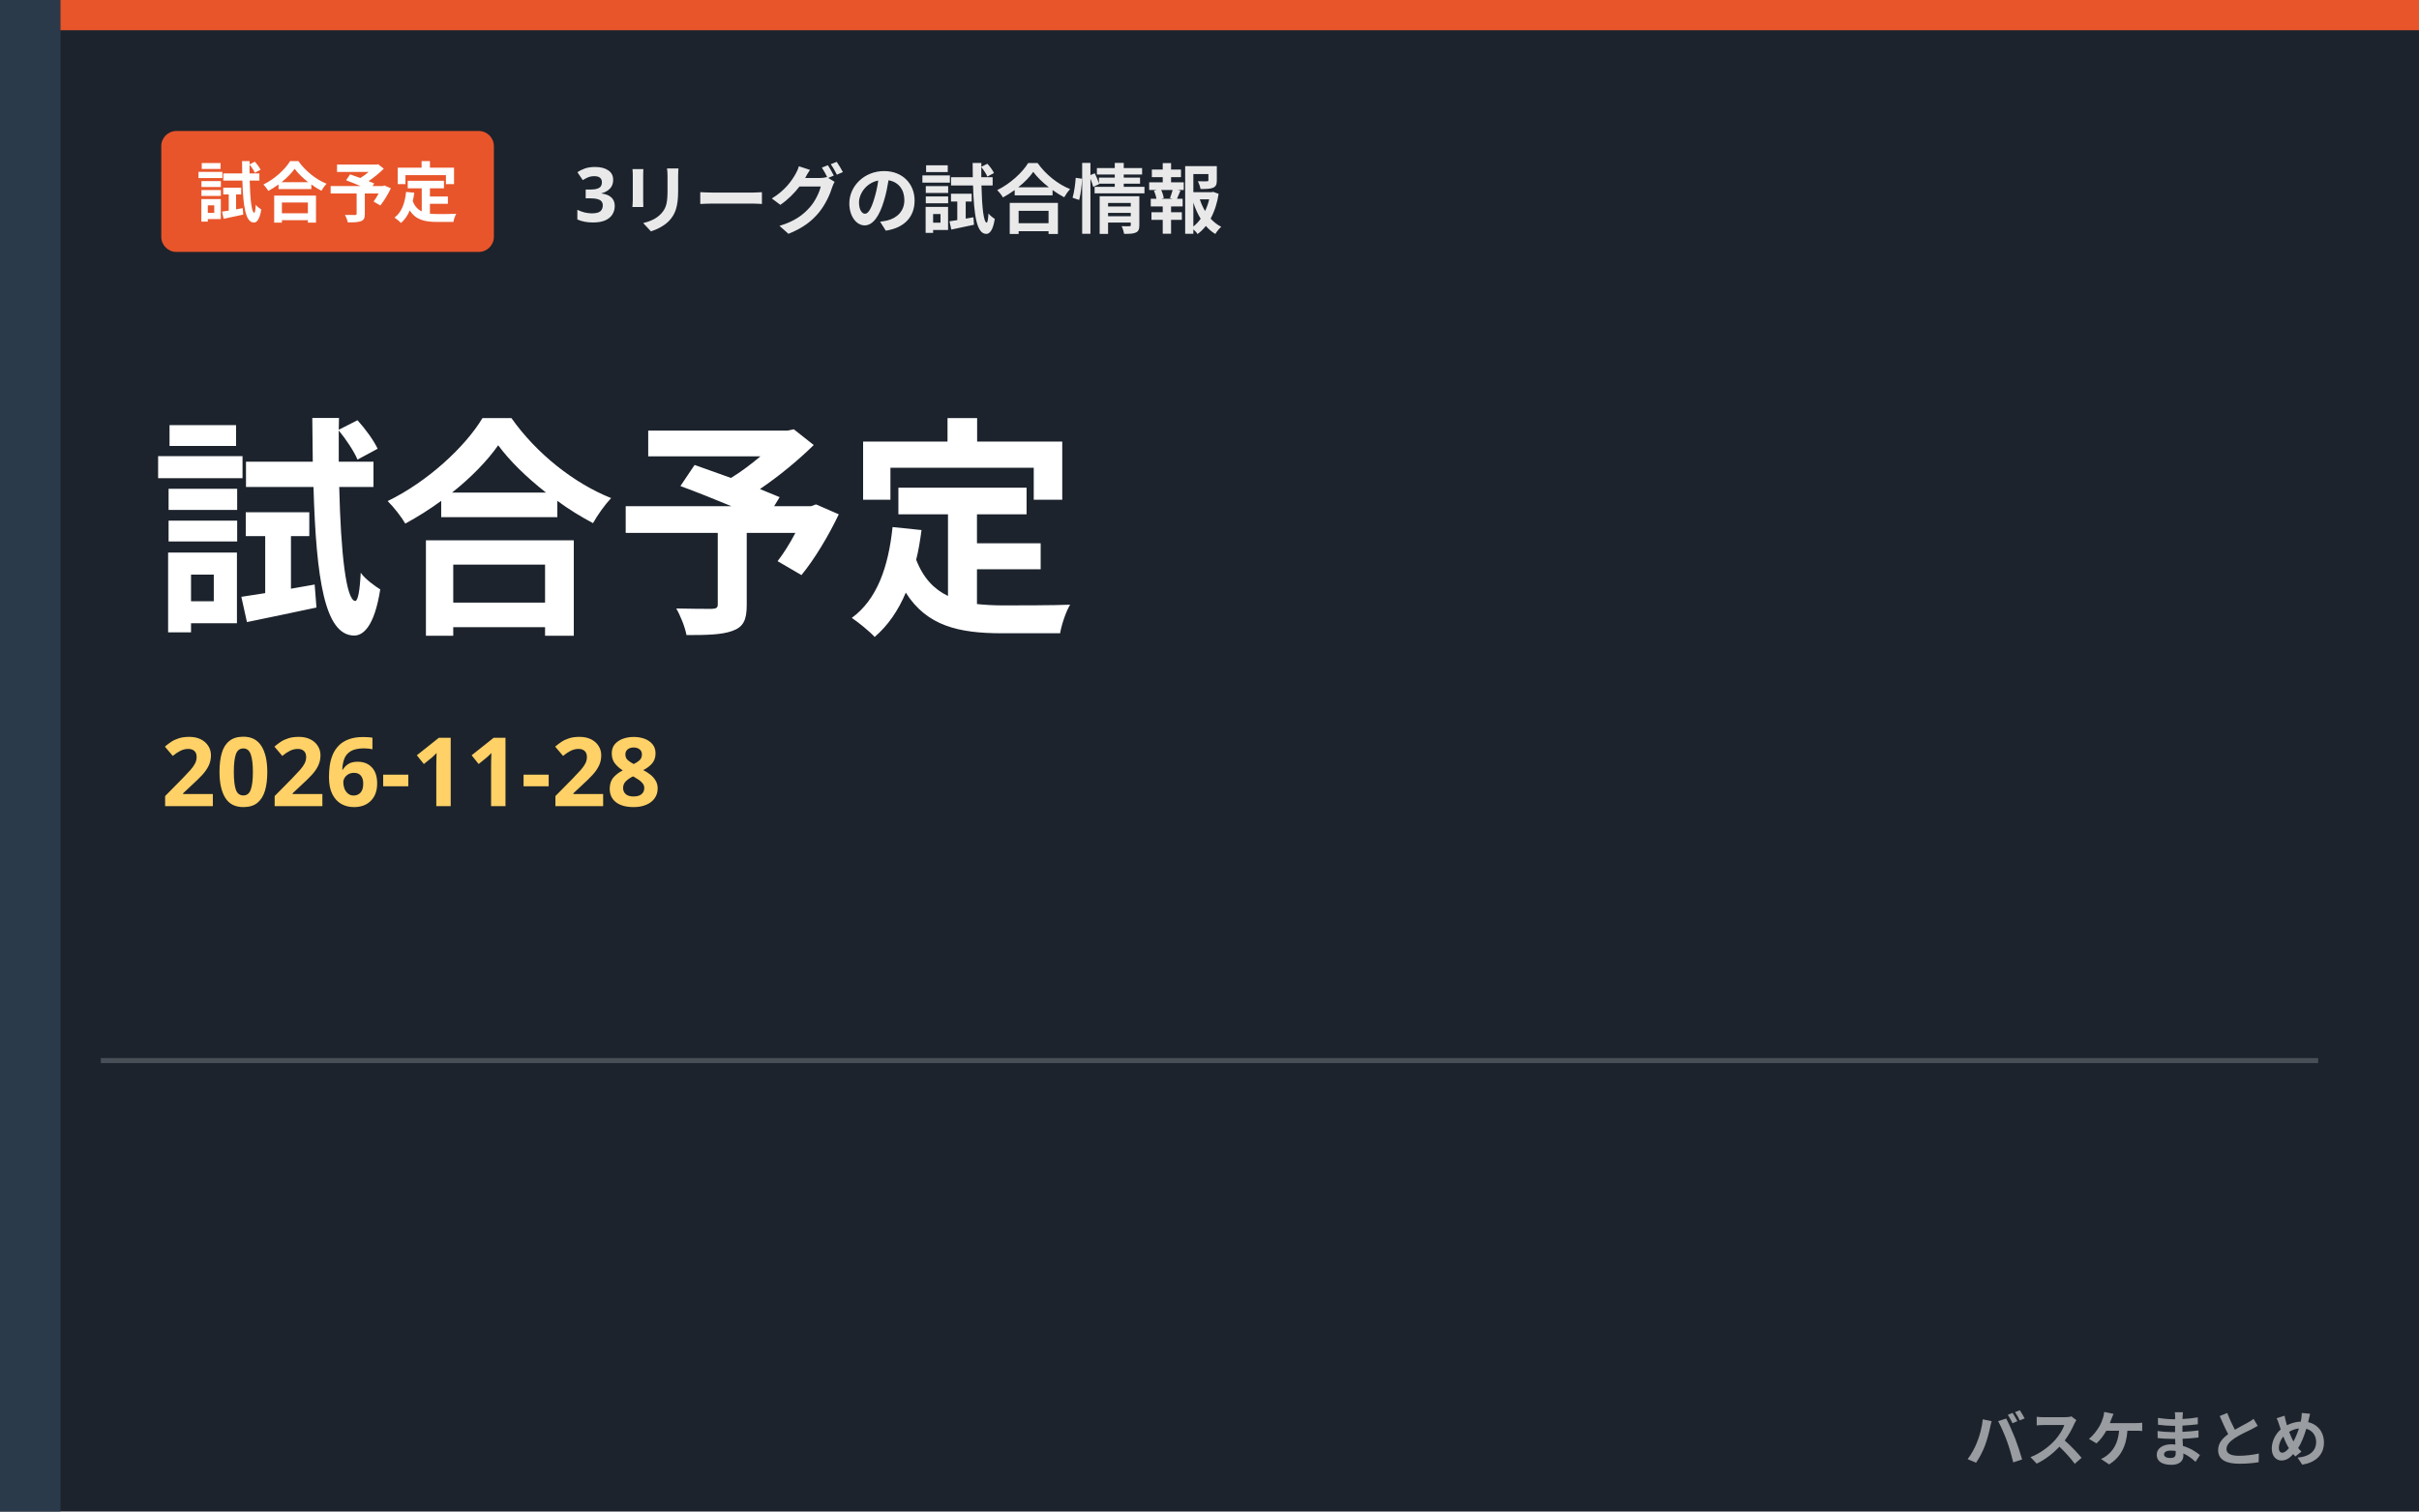
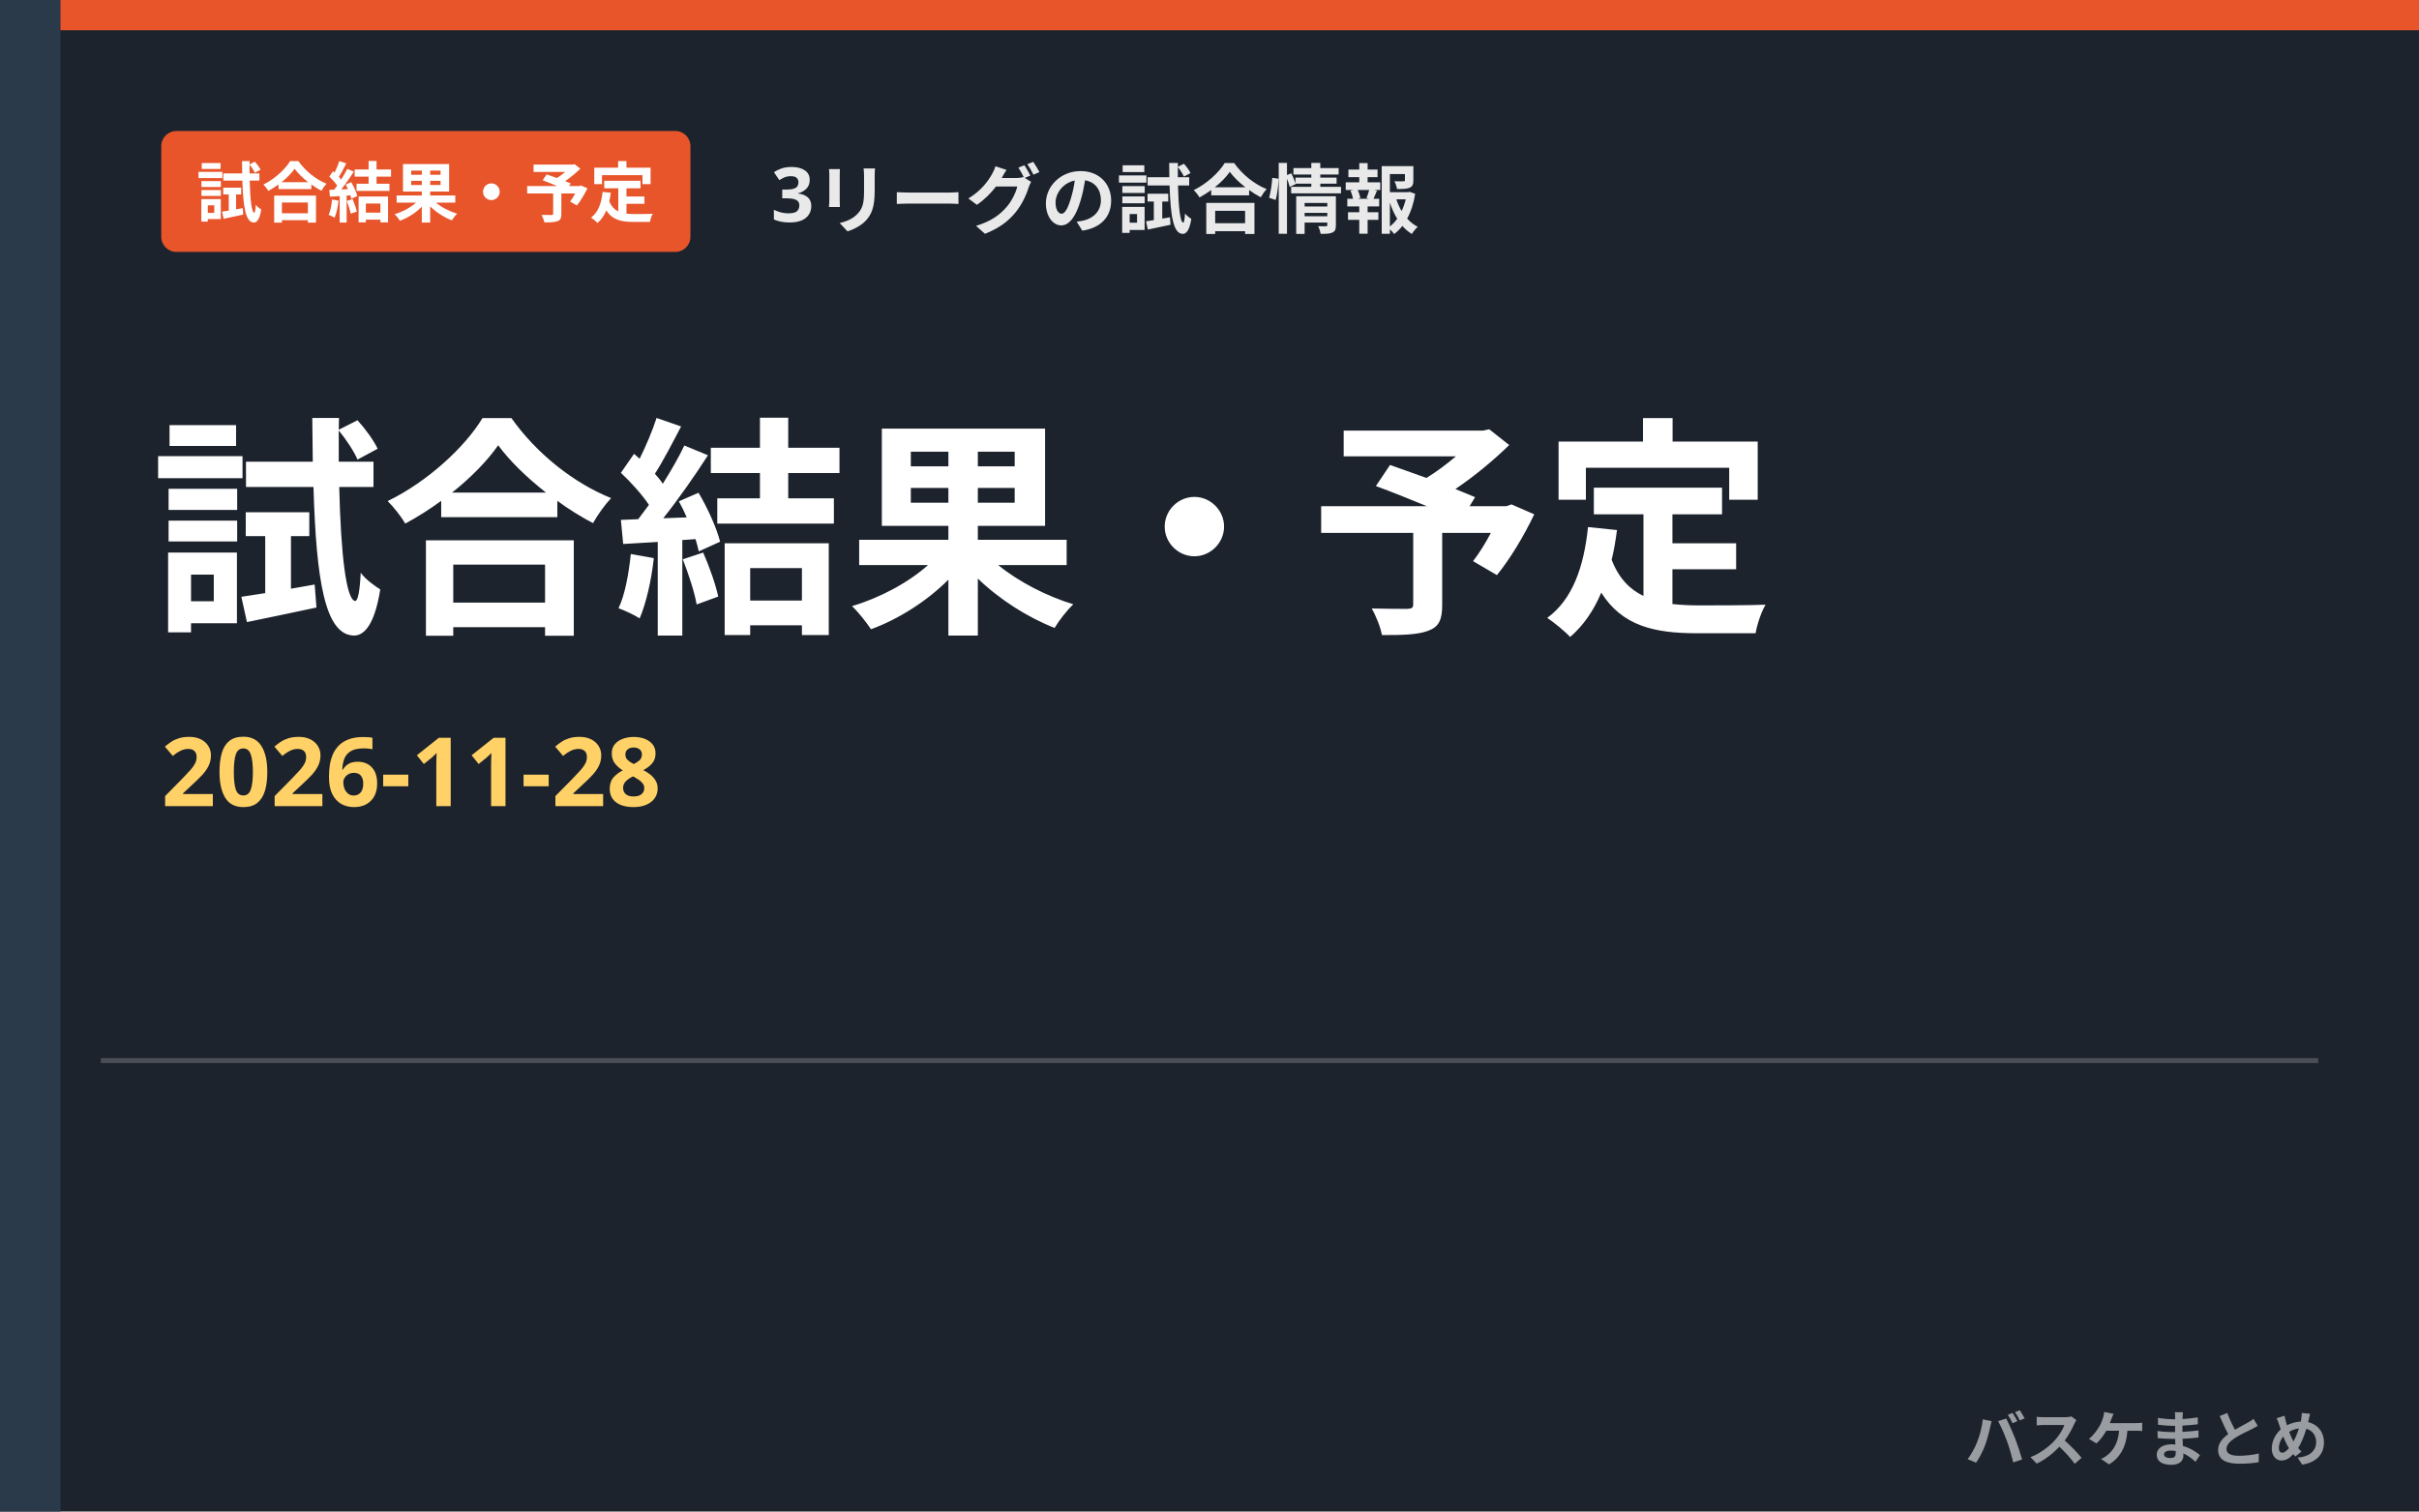
- <svg xmlns="http://www.w3.org/2000/svg" viewBox="0 0 480 300" role="img" aria-label="3リーグの試合情報 試合予定">
+ <svg xmlns="http://www.w3.org/2000/svg" viewBox="0 0 480 300" role="img" aria-label="3リーグの試合情報 試合結果・予定">
  <rect width="480" height="300" fill="#1c232c" />
  <rect x="0" y="0" width="12" height="300" fill="#2b3a4a" />
  <rect x="12" y="0" width="468" height="6" fill="#e8552b" />
-   <rect x="32" y="26" width="66" height="24" rx="3" fill="#e8552b" />
-   <text x="65.0" y="43" text-anchor="middle" font-family="'Hiragino Kaku Gothic ProN','Hiragino Sans','Noto Sans JP','Yu Gothic',Meiryo,sans-serif" font-weight="800" font-size="13" fill="#ffffff">試合予定</text>
-   <text x="114" y="44" font-family="'Hiragino Kaku Gothic ProN','Hiragino Sans','Noto Sans JP','Yu Gothic',Meiryo,sans-serif" font-weight="800" font-size="15" fill="#fff" opacity="0.9">3リーグの試合情報</text>
-   <text x="30" y="122" font-family="'Hiragino Kaku Gothic ProN','Hiragino Sans','Noto Sans JP','Yu Gothic',Meiryo,sans-serif" font-weight="900" font-size="46" fill="#fff">試合予定</text>
+   <rect x="32" y="26" width="105" height="24" rx="3" fill="#e8552b" />
+   <text x="84.5" y="43" text-anchor="middle" font-family="'Hiragino Kaku Gothic ProN','Hiragino Sans','Noto Sans JP','Yu Gothic',Meiryo,sans-serif" font-weight="800" font-size="13" fill="#ffffff">試合結果・予定</text>
+   <text x="153" y="44" font-family="'Hiragino Kaku Gothic ProN','Hiragino Sans','Noto Sans JP','Yu Gothic',Meiryo,sans-serif" font-weight="800" font-size="15" fill="#fff" opacity="0.9">3リーグの試合情報</text>
+   <text x="30" y="122" font-family="'Hiragino Kaku Gothic ProN','Hiragino Sans','Noto Sans JP','Yu Gothic',Meiryo,sans-serif" font-weight="900" font-size="46" fill="#fff">試合結果・予定</text>
  <text x="32" y="160" font-family="'Hiragino Kaku Gothic ProN','Hiragino Sans','Noto Sans JP','Yu Gothic',Meiryo,sans-serif" font-weight="800" font-size="19" fill="#ffd166">2026-11-28</text>
  <rect x="20" y="210" width="440" height="1" fill="#fff" opacity="0.2" />
  <text x="462" y="290" text-anchor="end" font-family="'Hiragino Kaku Gothic ProN','Hiragino Sans','Noto Sans JP','Yu Gothic',Meiryo,sans-serif" font-weight="800" font-size="12" fill="#ffffff" opacity="0.55">バスケまとめ</text>
</svg>
